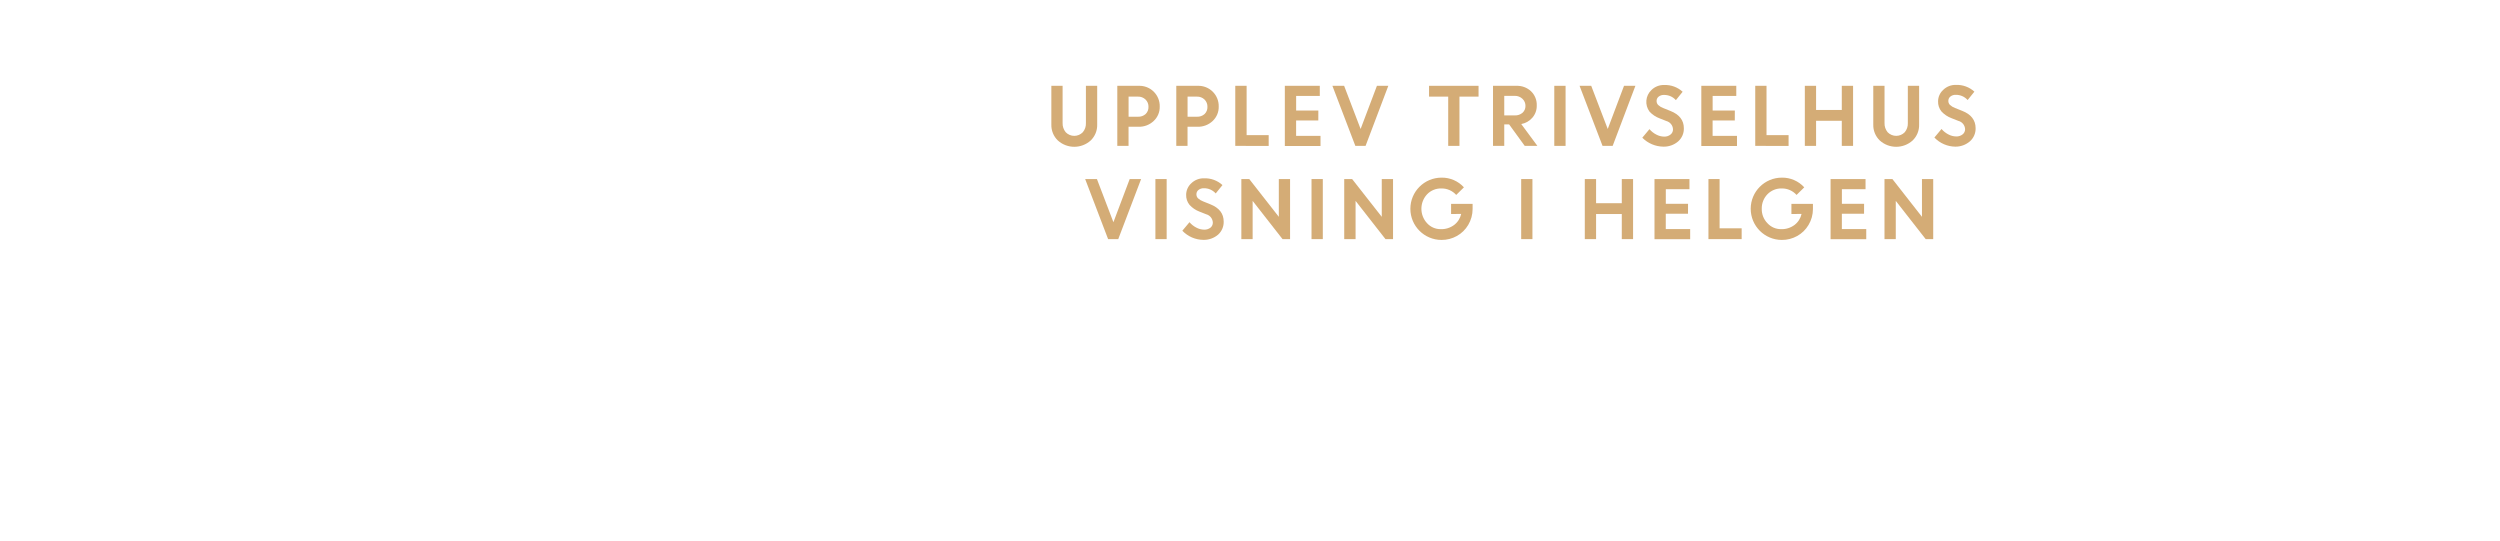
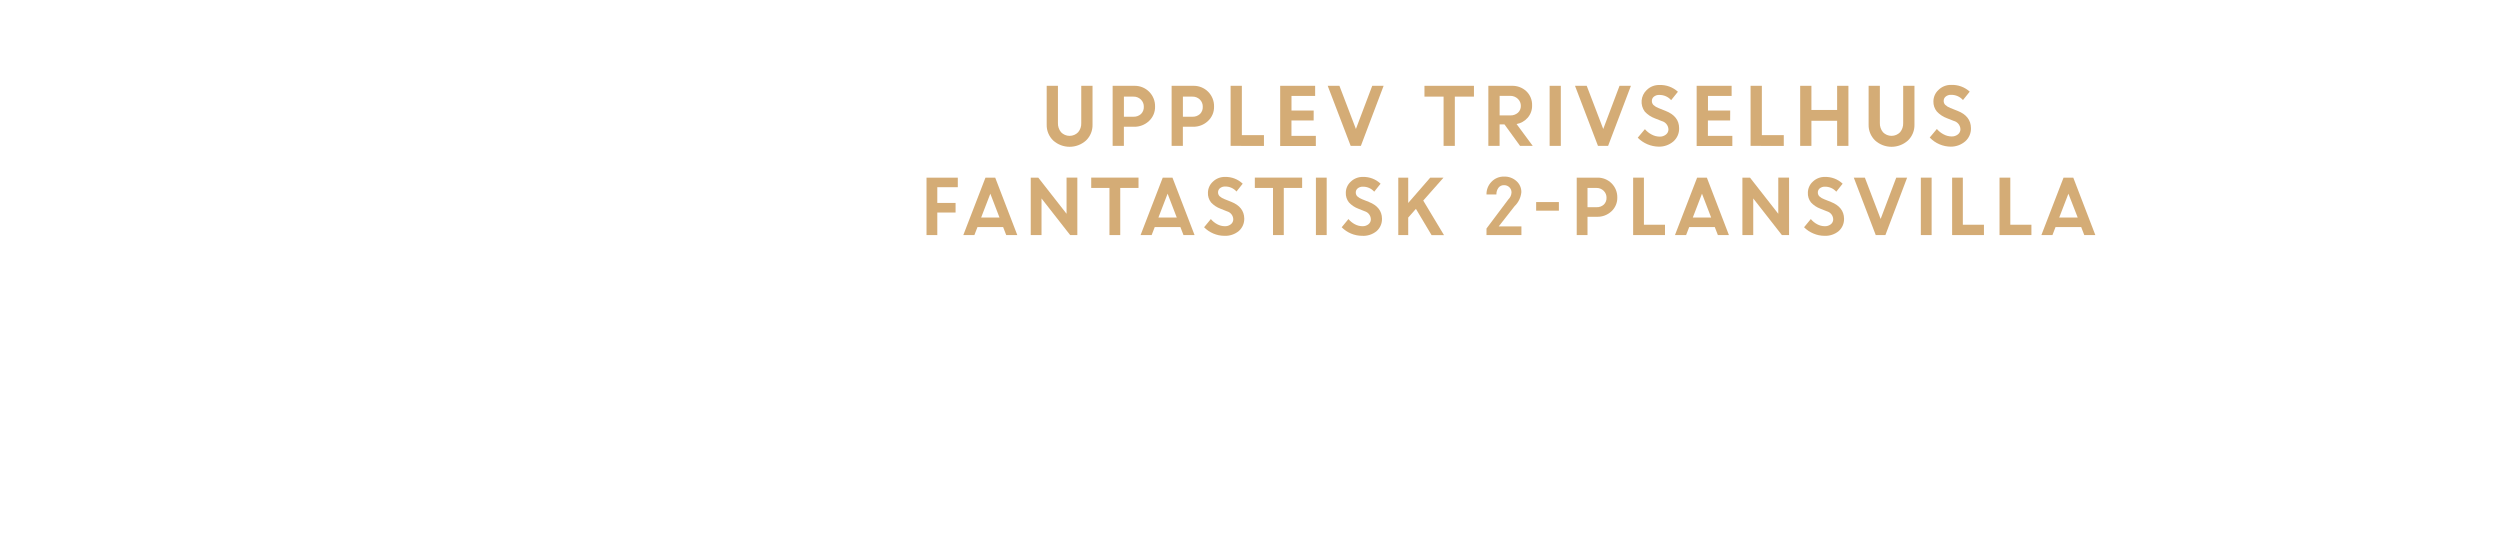
<svg xmlns="http://www.w3.org/2000/svg" id="Layer_1" data-name="Layer 1" viewBox="0 0 740 160">
  <defs>
    <style>.cls-1{fill:#d4ac76;}</style>
  </defs>
-   <path class="cls-1" d="M322.85,41.58a7.26,7.26,0,0,1-9.73,0,6.3,6.3,0,0,1-1.92-4.7V25.4h3.33v11a4.07,4.07,0,0,0,.92,2.74,3.51,3.51,0,0,0,5.06,0,3.93,3.93,0,0,0,.92-2.7V25.4h3.34V36.88A6.3,6.3,0,0,1,322.85,41.58Z" />
-   <path class="cls-1" d="M330.72,43.18V25.4h6.39a6,6,0,0,1,6.17,6.14,5.63,5.63,0,0,1-1.8,4.28,6.23,6.23,0,0,1-4.43,1.7h-3v5.66Zm6.1-14.58h-2.76v5.95h2.81a3.14,3.14,0,0,0,2.23-.79,2.8,2.8,0,0,0,.85-2.13,2.87,2.87,0,0,0-.88-2.18A3.07,3.07,0,0,0,336.82,28.6Z" />
-   <path class="cls-1" d="M348.18,43.18V25.4h6.38a6,6,0,0,1,6.18,6.14,5.63,5.63,0,0,1-1.8,4.28,6.24,6.24,0,0,1-4.43,1.7h-3v5.66Zm6.1-14.58h-2.76v5.95h2.8a3.12,3.12,0,0,0,2.23-.79,2.77,2.77,0,0,0,.85-2.13,2.9,2.9,0,0,0-.87-2.18A3.07,3.07,0,0,0,354.28,28.6Z" />
-   <path class="cls-1" d="M365.64,43.18V25.4H369V40h6.53v3.2Z" />
-   <path class="cls-1" d="M390.22,35.66h-6.57v4.55h7.22v3H380.31V25.4h10.35v3h-7v4.32h6.57Z" />
-   <path class="cls-1" d="M401.18,43.18,394.39,25.4h3.47l4.88,12.78,4.83-12.78h3.37l-6.73,17.78Z" />
-   <path class="cls-1" d="M423,28.6V25.4h14.65v3.2H432V43.18h-3.33V28.6Z" />
-   <path class="cls-1" d="M441.93,43.18V25.4h6.95A6,6,0,0,1,453.17,27a5.55,5.55,0,0,1,1.71,4.22,5.32,5.32,0,0,1-1.28,3.6,5.74,5.74,0,0,1-3.31,1.9l4.77,6.45h-3.75l-4.61-6.35h-1.44v6.35Zm6.44-14.81h-3.11v5.79h3.11a3.29,3.29,0,0,0,2.31-.79,2.66,2.66,0,0,0,.86-2,2.81,2.81,0,0,0-.88-2.11A3.2,3.2,0,0,0,448.37,28.37Z" />
-   <path class="cls-1" d="M460.07,43.18V25.4h3.34V43.18Z" />
-   <path class="cls-1" d="M474.35,43.18l-6.8-17.78H471l4.89,12.78,4.82-12.78h3.37l-6.73,17.78Z" />
-   <path class="cls-1" d="M492.35,43.41a8.92,8.92,0,0,1-6.23-2.65l2.12-2.53a6.53,6.53,0,0,0,2,1.59,5.06,5.06,0,0,0,2.34.62,2.84,2.84,0,0,0,1.89-.61,1.89,1.89,0,0,0,.74-1.53,2.65,2.65,0,0,0-1.95-2.47l-2-.79a7.71,7.71,0,0,1-3-2,4.83,4.83,0,0,1,.56-6.39,5.15,5.15,0,0,1,3.77-1.49,7.66,7.66,0,0,1,5.47,2l-2,2.48a4.58,4.58,0,0,0-3.51-1.54,2.38,2.38,0,0,0-1.6.51,1.59,1.59,0,0,0-.6,1.25,1.66,1.66,0,0,0,.47,1.22,4.54,4.54,0,0,0,1.53.92l2.07.83q4,1.57,4,5.13a5,5,0,0,1-1.68,3.89A6.45,6.45,0,0,1,492.35,43.41Z" />
-   <path class="cls-1" d="M513.5,35.66h-6.57v4.55h7.22v3H503.59V25.4h10.35v3h-7v4.32h6.57Z" />
-   <path class="cls-1" d="M519.55,43.18V25.4h3.34V40h6.53v3.2Z" />
-   <path class="cls-1" d="M545.17,43.18V35.75h-7.61v7.43h-3.33V25.4h3.33v7.15h7.61V25.4h3.34V43.18Z" />
-   <path class="cls-1" d="M566.14,41.58a7.26,7.26,0,0,1-9.73,0,6.3,6.3,0,0,1-1.92-4.7V25.4h3.33v11a4.07,4.07,0,0,0,.92,2.74,3.53,3.53,0,0,0,5.07,0,4,4,0,0,0,.91-2.7V25.4h3.34V36.88A6.3,6.3,0,0,1,566.14,41.58Z" />
-   <path class="cls-1" d="M578.81,43.41a8.64,8.64,0,0,1-3.35-.7,8.73,8.73,0,0,1-2.88-2l2.11-2.53a6.65,6.65,0,0,0,2,1.59,5.06,5.06,0,0,0,2.34.62,2.87,2.87,0,0,0,1.9-.61,1.92,1.92,0,0,0,.74-1.53,2.65,2.65,0,0,0-2-2.47l-2-.79a7.63,7.63,0,0,1-3-2,4.5,4.5,0,0,1-1-3,4.6,4.6,0,0,1,1.5-3.37,5.18,5.18,0,0,1,3.77-1.49,7.69,7.69,0,0,1,5.48,2l-2,2.48a4.59,4.59,0,0,0-3.52-1.54,2.37,2.37,0,0,0-1.59.51,1.59,1.59,0,0,0-.6,1.25,1.62,1.62,0,0,0,.47,1.22,4.58,4.58,0,0,0,1.52.92l2.08.83c2.63,1,4,2.76,4,5.13a5,5,0,0,1-1.67,3.89A6.47,6.47,0,0,1,578.81,43.41Z" />
-   <path class="cls-1" d="M328,70.78,321.21,53h3.48l4.88,12.78L334.39,53h3.38L331,70.78Z" />
-   <path class="cls-1" d="M342,70.78V53h3.33V70.78Z" />
-   <path class="cls-1" d="M356.21,71a8.72,8.72,0,0,1-3.36-.7,9,9,0,0,1-2.88-2l2.12-2.53a6.53,6.53,0,0,0,2,1.59,5.06,5.06,0,0,0,2.34.62,2.89,2.89,0,0,0,1.9-.61A1.92,1.92,0,0,0,359,65.9a2.65,2.65,0,0,0-1.95-2.47l-2-.79a7.59,7.59,0,0,1-2.95-2,4.5,4.5,0,0,1-1-3,4.65,4.65,0,0,1,1.51-3.38,5.2,5.2,0,0,1,3.77-1.48,7.66,7.66,0,0,1,5.47,2l-2,2.48a4.55,4.55,0,0,0-3.51-1.54,2.37,2.37,0,0,0-1.59.51,1.57,1.57,0,0,0-.61,1.25,1.66,1.66,0,0,0,.47,1.22,4.76,4.76,0,0,0,1.53.92l2.07.83q4,1.57,4,5.13a5,5,0,0,1-1.67,3.89A6.47,6.47,0,0,1,356.21,71Z" />
-   <path class="cls-1" d="M367.44,70.78V53h2.34l8.75,11.18V53h3.33V70.78h-2.23l-8.85-11.32V70.78Z" />
-   <path class="cls-1" d="M388.21,70.78V53h3.34V70.78Z" />
-   <path class="cls-1" d="M397.89,70.78V53h2.34L409,64.18V53h3.34V70.78h-2.24l-8.85-11.32V70.78Z" />
-   <path class="cls-1" d="M429.52,63.35v-3h6.37l0,1.52a9.15,9.15,0,0,1-1.3,4.71,8.91,8.91,0,0,1-3.37,3.28,9.15,9.15,0,0,1-4.53,1.16,9.22,9.22,0,1,1,0-18.44,8.79,8.79,0,0,1,6.63,2.87l-2.28,2.25a5.76,5.76,0,0,0-4.37-1.92,5.66,5.66,0,0,0-4.25,1.73,6.29,6.29,0,0,0,0,8.57,5.39,5.39,0,0,0,4,1.75,6.26,6.26,0,0,0,4-1.24,5.61,5.61,0,0,0,2.09-3.27Z" />
-   <path class="cls-1" d="M450.27,70.78V53h3.33V70.78Z" />
-   <path class="cls-1" d="M480.05,70.78V63.35h-7.61v7.43H469.1V53h3.34v7.15h7.61V53h3.34V70.78Z" />
-   <path class="cls-1" d="M499.65,63.26h-6.58v4.55h7.22v3H489.73V53h10.35v3h-7v4.32h6.58Z" />
-   <path class="cls-1" d="M505.7,70.78V53H509V67.58h6.53v3.2Z" />
-   <path class="cls-1" d="M530.26,63.35v-3h6.37l0,1.52a9.15,9.15,0,0,1-1.3,4.71,8.91,8.91,0,0,1-3.37,3.28,9.15,9.15,0,0,1-4.53,1.16,9.22,9.22,0,1,1,0-18.44,8.79,8.79,0,0,1,6.63,2.87l-2.28,2.25a5.76,5.76,0,0,0-4.37-1.92,5.7,5.7,0,0,0-4.26,1.73,6,6,0,0,0-1.67,4.29,5.9,5.9,0,0,0,1.69,4.28,5.39,5.39,0,0,0,4,1.75,6.26,6.26,0,0,0,4-1.24,5.61,5.61,0,0,0,2.09-3.27Z" />
-   <path class="cls-1" d="M551.76,63.26h-6.57v4.55h7.22v3H541.85V53H552.2v3h-7v4.32h6.57Z" />
-   <path class="cls-1" d="M557.81,70.78V53h2.34l8.75,11.18V53h3.33V70.78H570l-8.85-11.32V70.78Z" />
+   <path class="cls-1" d="M321.47,41.58a7.26,7.26,0,0,1-9.73,0,6.3,6.3,0,0,1-1.92-4.7V25.4h3.33v11a4.07,4.07,0,0,0,.92,2.74,3.51,3.51,0,0,0,5.06,0,3.93,3.93,0,0,0,.92-2.7V25.4h3.34V36.88A6.3,6.3,0,0,1,321.47,41.58Z" />
+   <path class="cls-1" d="M329.34,43.18V25.4h6.39a6,6,0,0,1,6.17,6.14,5.63,5.63,0,0,1-1.8,4.28,6.23,6.23,0,0,1-4.43,1.7h-3v5.66Zm6.1-14.58h-2.76v5.95h2.81a3.14,3.14,0,0,0,2.23-.79,2.8,2.8,0,0,0,.85-2.13,2.87,2.87,0,0,0-.88-2.18A3.07,3.07,0,0,0,335.44,28.6Z" />
+   <path class="cls-1" d="M346.8,43.18V25.4h6.38a6,6,0,0,1,6.18,6.14,5.63,5.63,0,0,1-1.8,4.28,6.24,6.24,0,0,1-4.43,1.7h-3v5.66Zm6.1-14.58h-2.76v5.95h2.8a3.12,3.12,0,0,0,2.23-.79,2.77,2.77,0,0,0,.85-2.13,2.9,2.9,0,0,0-.87-2.18A3.07,3.07,0,0,0,352.9,28.6Z" />
+   <path class="cls-1" d="M364.26,43.18V25.4h3.33V40h6.54v3.2Z" />
+   <path class="cls-1" d="M388.84,35.66h-6.57v4.55h7.22v3H378.93V25.4h10.35v3h-7v4.32h6.57Z" />
+   <path class="cls-1" d="M399.8,43.18,393,25.4h3.47l4.88,12.78,4.83-12.78h3.37l-6.73,17.78Z" />
+   <path class="cls-1" d="M421.64,28.6V25.4h14.65v3.2h-5.66V43.18H427.3V28.6Z" />
+   <path class="cls-1" d="M440.55,43.18V25.4h6.95A6,6,0,0,1,451.79,27a5.55,5.55,0,0,1,1.71,4.22,5.32,5.32,0,0,1-1.28,3.6,5.74,5.74,0,0,1-3.31,1.9l4.77,6.45h-3.75l-4.61-6.35h-1.44v6.35ZM447,28.37h-3.11v5.79H447a3.29,3.29,0,0,0,2.31-.79,2.66,2.66,0,0,0,.86-2,2.81,2.81,0,0,0-.88-2.11A3.2,3.2,0,0,0,447,28.37Z" />
+   <path class="cls-1" d="M458.69,43.18V25.4H462V43.18Z" />
+   <path class="cls-1" d="M473,43.18l-6.8-17.78h3.47l4.89,12.78,4.82-12.78h3.37L476,43.18Z" />
+   <path class="cls-1" d="M491,43.41a8.92,8.92,0,0,1-6.23-2.65l2.12-2.53a6.53,6.53,0,0,0,2,1.59,5.06,5.06,0,0,0,2.34.62,2.84,2.84,0,0,0,1.89-.61,1.89,1.89,0,0,0,.74-1.53,2.65,2.65,0,0,0-2-2.47l-2-.79a7.71,7.71,0,0,1-3-2,4.83,4.83,0,0,1,.56-6.39,5.15,5.15,0,0,1,3.77-1.49,7.66,7.66,0,0,1,5.47,2l-2,2.48a4.58,4.58,0,0,0-3.51-1.54,2.38,2.38,0,0,0-1.6.51,1.59,1.59,0,0,0-.6,1.25,1.66,1.66,0,0,0,.47,1.22,4.54,4.54,0,0,0,1.53.92l2.07.83q4,1.57,4,5.13a5,5,0,0,1-1.68,3.89A6.45,6.45,0,0,1,491,43.41Z" />
+   <path class="cls-1" d="M512.12,35.66h-6.58v4.55h7.23v3H502.21V25.4h10.35v3h-7v4.32h6.58Z" />
+   <path class="cls-1" d="M518.17,43.18V25.4h3.34V40H528v3.2Z" />
+   <path class="cls-1" d="M543.79,43.18V35.75h-7.61v7.43h-3.33V25.4h3.33v7.15h7.61V25.4h3.34V43.18Z" />
+   <path class="cls-1" d="M564.76,41.58a7.26,7.26,0,0,1-9.73,0,6.3,6.3,0,0,1-1.92-4.7V25.4h3.33v11a4.07,4.07,0,0,0,.92,2.74,3.53,3.53,0,0,0,5.07,0,4,4,0,0,0,.91-2.7V25.4h3.34V36.88A6.3,6.3,0,0,1,564.76,41.58Z" />
+   <path class="cls-1" d="M577.43,43.41a8.64,8.64,0,0,1-3.35-.7,8.73,8.73,0,0,1-2.88-2l2.11-2.53a6.65,6.65,0,0,0,2,1.59,5.06,5.06,0,0,0,2.34.62,2.87,2.87,0,0,0,1.9-.61,1.92,1.92,0,0,0,.74-1.53,2.65,2.65,0,0,0-2-2.47l-2-.79a7.63,7.63,0,0,1-3-2,4.5,4.5,0,0,1-1-3,4.6,4.6,0,0,1,1.5-3.37,5.18,5.18,0,0,1,3.77-1.49,7.69,7.69,0,0,1,5.48,2l-2,2.48a4.59,4.59,0,0,0-3.52-1.54,2.37,2.37,0,0,0-1.59.51,1.59,1.59,0,0,0-.6,1.25,1.62,1.62,0,0,0,.47,1.22,4.58,4.58,0,0,0,1.52.92l2.08.83c2.63,1,4,2.76,4,5.13a5,5,0,0,1-1.67,3.89A6.47,6.47,0,0,1,577.43,43.41Z" />
+   <path class="cls-1" d="M274.25,69.58v-17h9.26v2.84h-6.07v4.64h5.41v2.84h-5.41v6.69Z" />
+   <path class="cls-1" d="M285.14,69.58l6.56-17h2.88l6.54,17h-3.28l-.91-2.36h-7.6l-.91,2.36Zm8-12.25-2.72,7.06h5.43Z" />
+   <path class="cls-1" d="M305.1,69.58v-17h2.23l8.37,10.7V52.57h3.19v17h-2.13l-8.47-10.83V69.58Z" />
+   <path class="cls-1" d="M323,55.63V52.57h14v3.06h-5.41V69.58h-3.19V55.63Z" />
+   <path class="cls-1" d="M337.61,69.58l6.56-17h2.88l6.54,17h-3.28l-.91-2.36h-7.6l-.91,2.36Zm8-12.25-2.72,7.06h5.43Z" />
+   <path class="cls-1" d="M362.37,69.8a8.32,8.32,0,0,1-3.21-.67,8.46,8.46,0,0,1-2.75-1.86l2-2.43a6.26,6.26,0,0,0,1.88,1.53,4.84,4.84,0,0,0,2.24.59,2.73,2.73,0,0,0,1.81-.58,1.84,1.84,0,0,0,.71-1.47,2.52,2.52,0,0,0-1.87-2.36l-1.89-.76a7.19,7.19,0,0,1-2.83-1.88,4.31,4.31,0,0,1-.91-2.89A4.44,4.44,0,0,1,359,53.79a5,5,0,0,1,3.61-1.42,7.3,7.3,0,0,1,5.23,2L366,56.69a4.34,4.34,0,0,0-3.35-1.48,2.3,2.3,0,0,0-1.53.49,1.54,1.54,0,0,0-.58,1.2,1.61,1.61,0,0,0,.45,1.17,4.62,4.62,0,0,0,1.46.87l2,.8c2.52,1,3.8,2.64,3.85,4.91a4.76,4.76,0,0,1-1.6,3.72A6.23,6.23,0,0,1,362.37,69.8Z" />
+   <path class="cls-1" d="M371.43,55.63V52.57h14v3.06H380V69.58h-3.19V55.63Z" />
+   <path class="cls-1" d="M389.51,69.58v-17h3.19v17Z" />
+   <path class="cls-1" d="M403.14,69.8a8.54,8.54,0,0,1-6-2.53l2-2.43a6.14,6.14,0,0,0,1.88,1.53,4.83,4.83,0,0,0,2.23.59,2.76,2.76,0,0,0,1.82-.58,1.83,1.83,0,0,0,.7-1.47A2.52,2.52,0,0,0,404,62.55l-1.9-.76a7.15,7.15,0,0,1-2.82-1.88,4.32,4.32,0,0,1-.92-2.89,4.41,4.41,0,0,1,1.45-3.23,5,5,0,0,1,3.6-1.42,7.31,7.31,0,0,1,5.24,2l-1.88,2.37a4.37,4.37,0,0,0-3.36-1.48,2.29,2.29,0,0,0-1.52.49,1.51,1.51,0,0,0-.58,1.2,1.61,1.61,0,0,0,.45,1.17,4.62,4.62,0,0,0,1.46.87l2,.8c2.52,1,3.81,2.64,3.85,4.91a4.76,4.76,0,0,1-1.6,3.72A6.18,6.18,0,0,1,403.14,69.8Z" />
+   <path class="cls-1" d="M413.89,69.58v-17h2.94v7.5l6.52-7.5h3.93l-6,6.79,6.14,10.22h-3.68l-4.63-7.77-2.28,2.58v5.19Z" />
+   <path class="cls-1" d="M440,69.58V67.64L446.49,59a3,3,0,0,0,.92-2,2.11,2.11,0,0,0-.62-1.56,2.18,2.18,0,0,0-1.63-.63,1.94,1.94,0,0,0-1.61.76,3.21,3.21,0,0,0-.62,2H440a5.2,5.2,0,0,1,1.48-3.76,4.94,4.94,0,0,1,3.72-1.54,5.18,5.18,0,0,1,3.68,1.34,4.28,4.28,0,0,1,1.44,3.26,6.56,6.56,0,0,1-2,4.15l-4.7,6h6.72v2.55Z" />
+   <path class="cls-1" d="M454.7,62.36V59.81h6.73v2.55Z" />
+   <path class="cls-1" d="M466.71,69.58v-17h6.1a5.77,5.77,0,0,1,5.91,5.88A5.38,5.38,0,0,1,477,62.54a6,6,0,0,1-4.24,1.63H469.9v5.41Zm5.83-13.95H469.9v5.7h2.68a3,3,0,0,0,2.14-.76,2.66,2.66,0,0,0,.81-2,2.78,2.78,0,0,0-.84-2.09A2.94,2.94,0,0,0,472.54,55.63Z" />
+   <path class="cls-1" d="M483.41,69.58v-17h3.19V66.52h6.24v3.06Z" />
+   <path class="cls-1" d="M495.79,69.58l6.56-17h2.88l6.53,17h-3.27l-.91-2.36H500l-.91,2.36Zm8-12.25-2.72,7.06h5.43Z" />
+   <path class="cls-1" d="M515.75,69.58v-17H518l8.37,10.7V52.57h3.19v17h-2.13l-8.47-10.83V69.58Z" />
+   <path class="cls-1" d="M540,69.8a8.32,8.32,0,0,1-3.21-.67A8.5,8.5,0,0,1,534,67.27l2-2.43a6.22,6.22,0,0,0,1.87,1.53,4.9,4.9,0,0,0,2.24.59,2.78,2.78,0,0,0,1.82-.58,1.83,1.83,0,0,0,.7-1.47,2.52,2.52,0,0,0-1.86-2.36l-1.9-.76a7.19,7.19,0,0,1-2.83-1.88,4.31,4.31,0,0,1-.91-2.89,4.44,4.44,0,0,1,1.44-3.23,5,5,0,0,1,3.61-1.42,7.33,7.33,0,0,1,5.24,2l-1.88,2.37a4.38,4.38,0,0,0-3.36-1.48,2.32,2.32,0,0,0-1.53.49,1.53,1.53,0,0,0-.57,1.2,1.61,1.61,0,0,0,.45,1.17,4.5,4.5,0,0,0,1.46.87l2,.8c2.52,1,3.81,2.64,3.85,4.91a4.76,4.76,0,0,1-1.6,3.72A6.18,6.18,0,0,1,540,69.8Z" />
+   <path class="cls-1" d="M555.22,69.58l-6.5-17H552l4.67,12.23,4.62-12.23h3.22l-6.43,17Z" />
+   <path class="cls-1" d="M568.57,69.58v-17h3.19v17Z" />
+   <path class="cls-1" d="M577.83,69.58v-17H581V66.52h6.25v3.06Z" />
+   <path class="cls-1" d="M591.86,69.58v-17h3.19V66.52h6.25v3.06Z" />
+   <path class="cls-1" d="M604.25,69.58l6.56-17h2.88l6.53,17h-3.28l-.9-2.36h-7.61l-.9,2.36Zm8-12.25-2.72,7.06H615Z" />
</svg>
